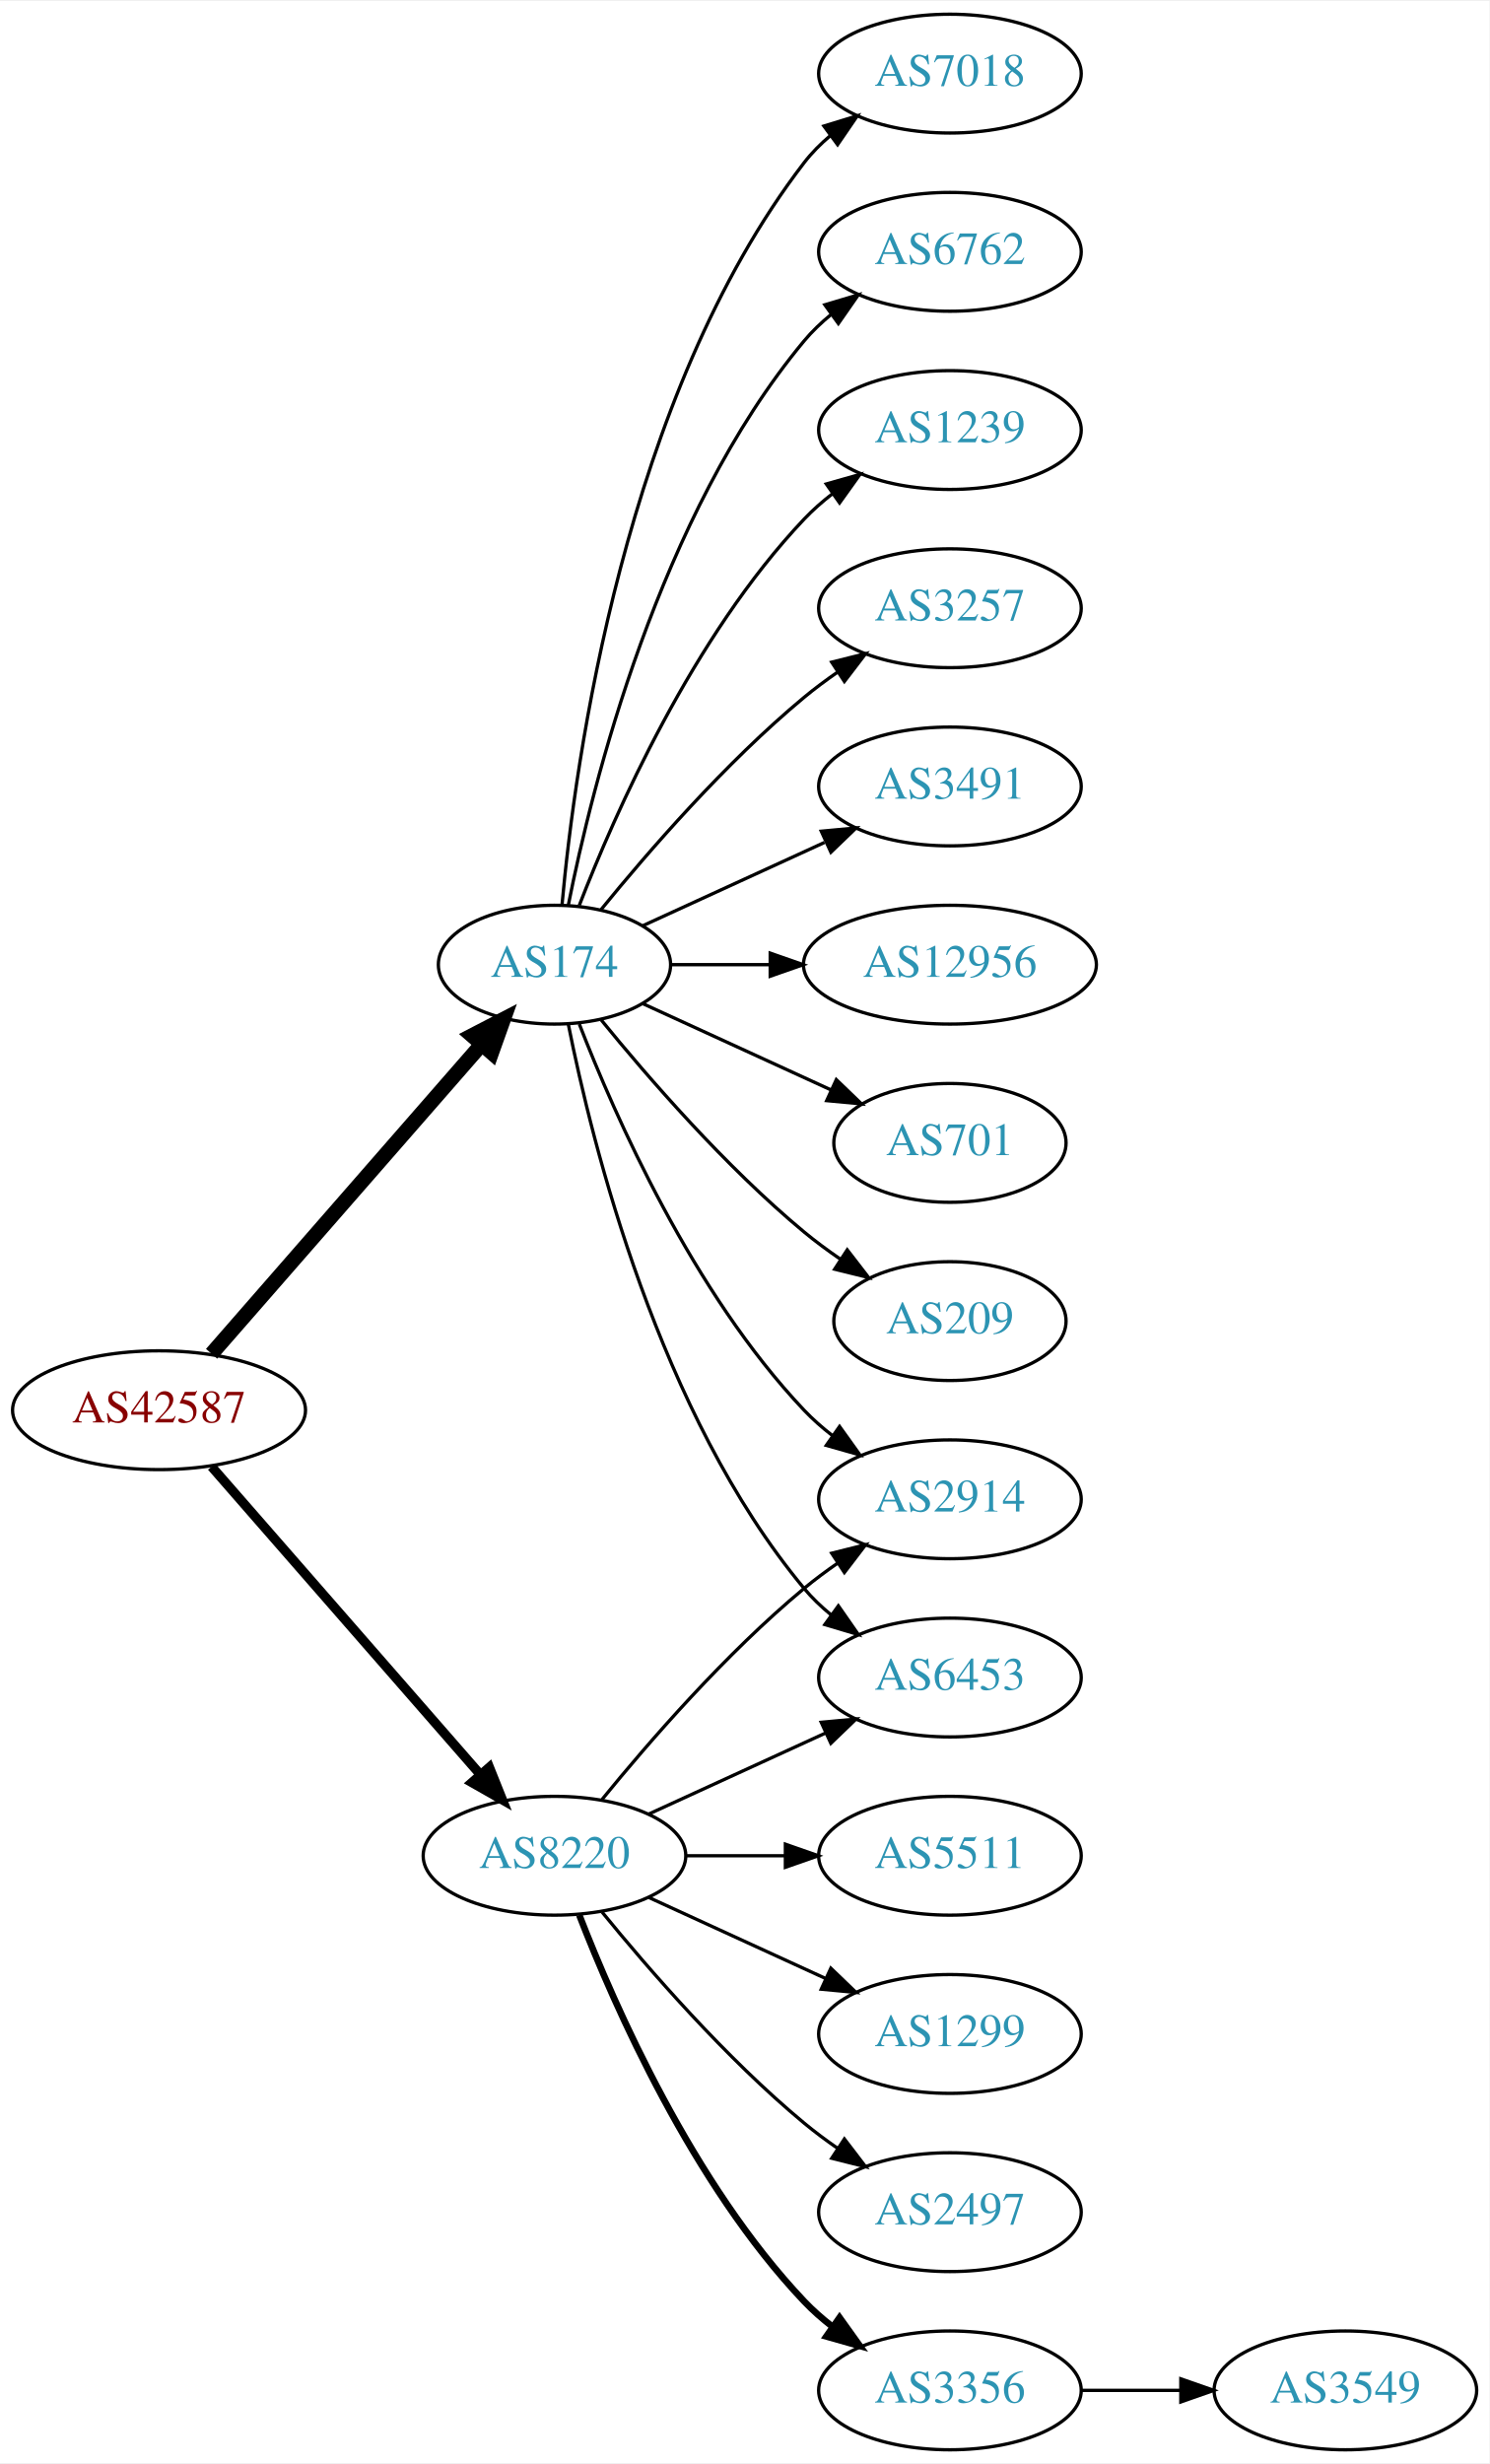
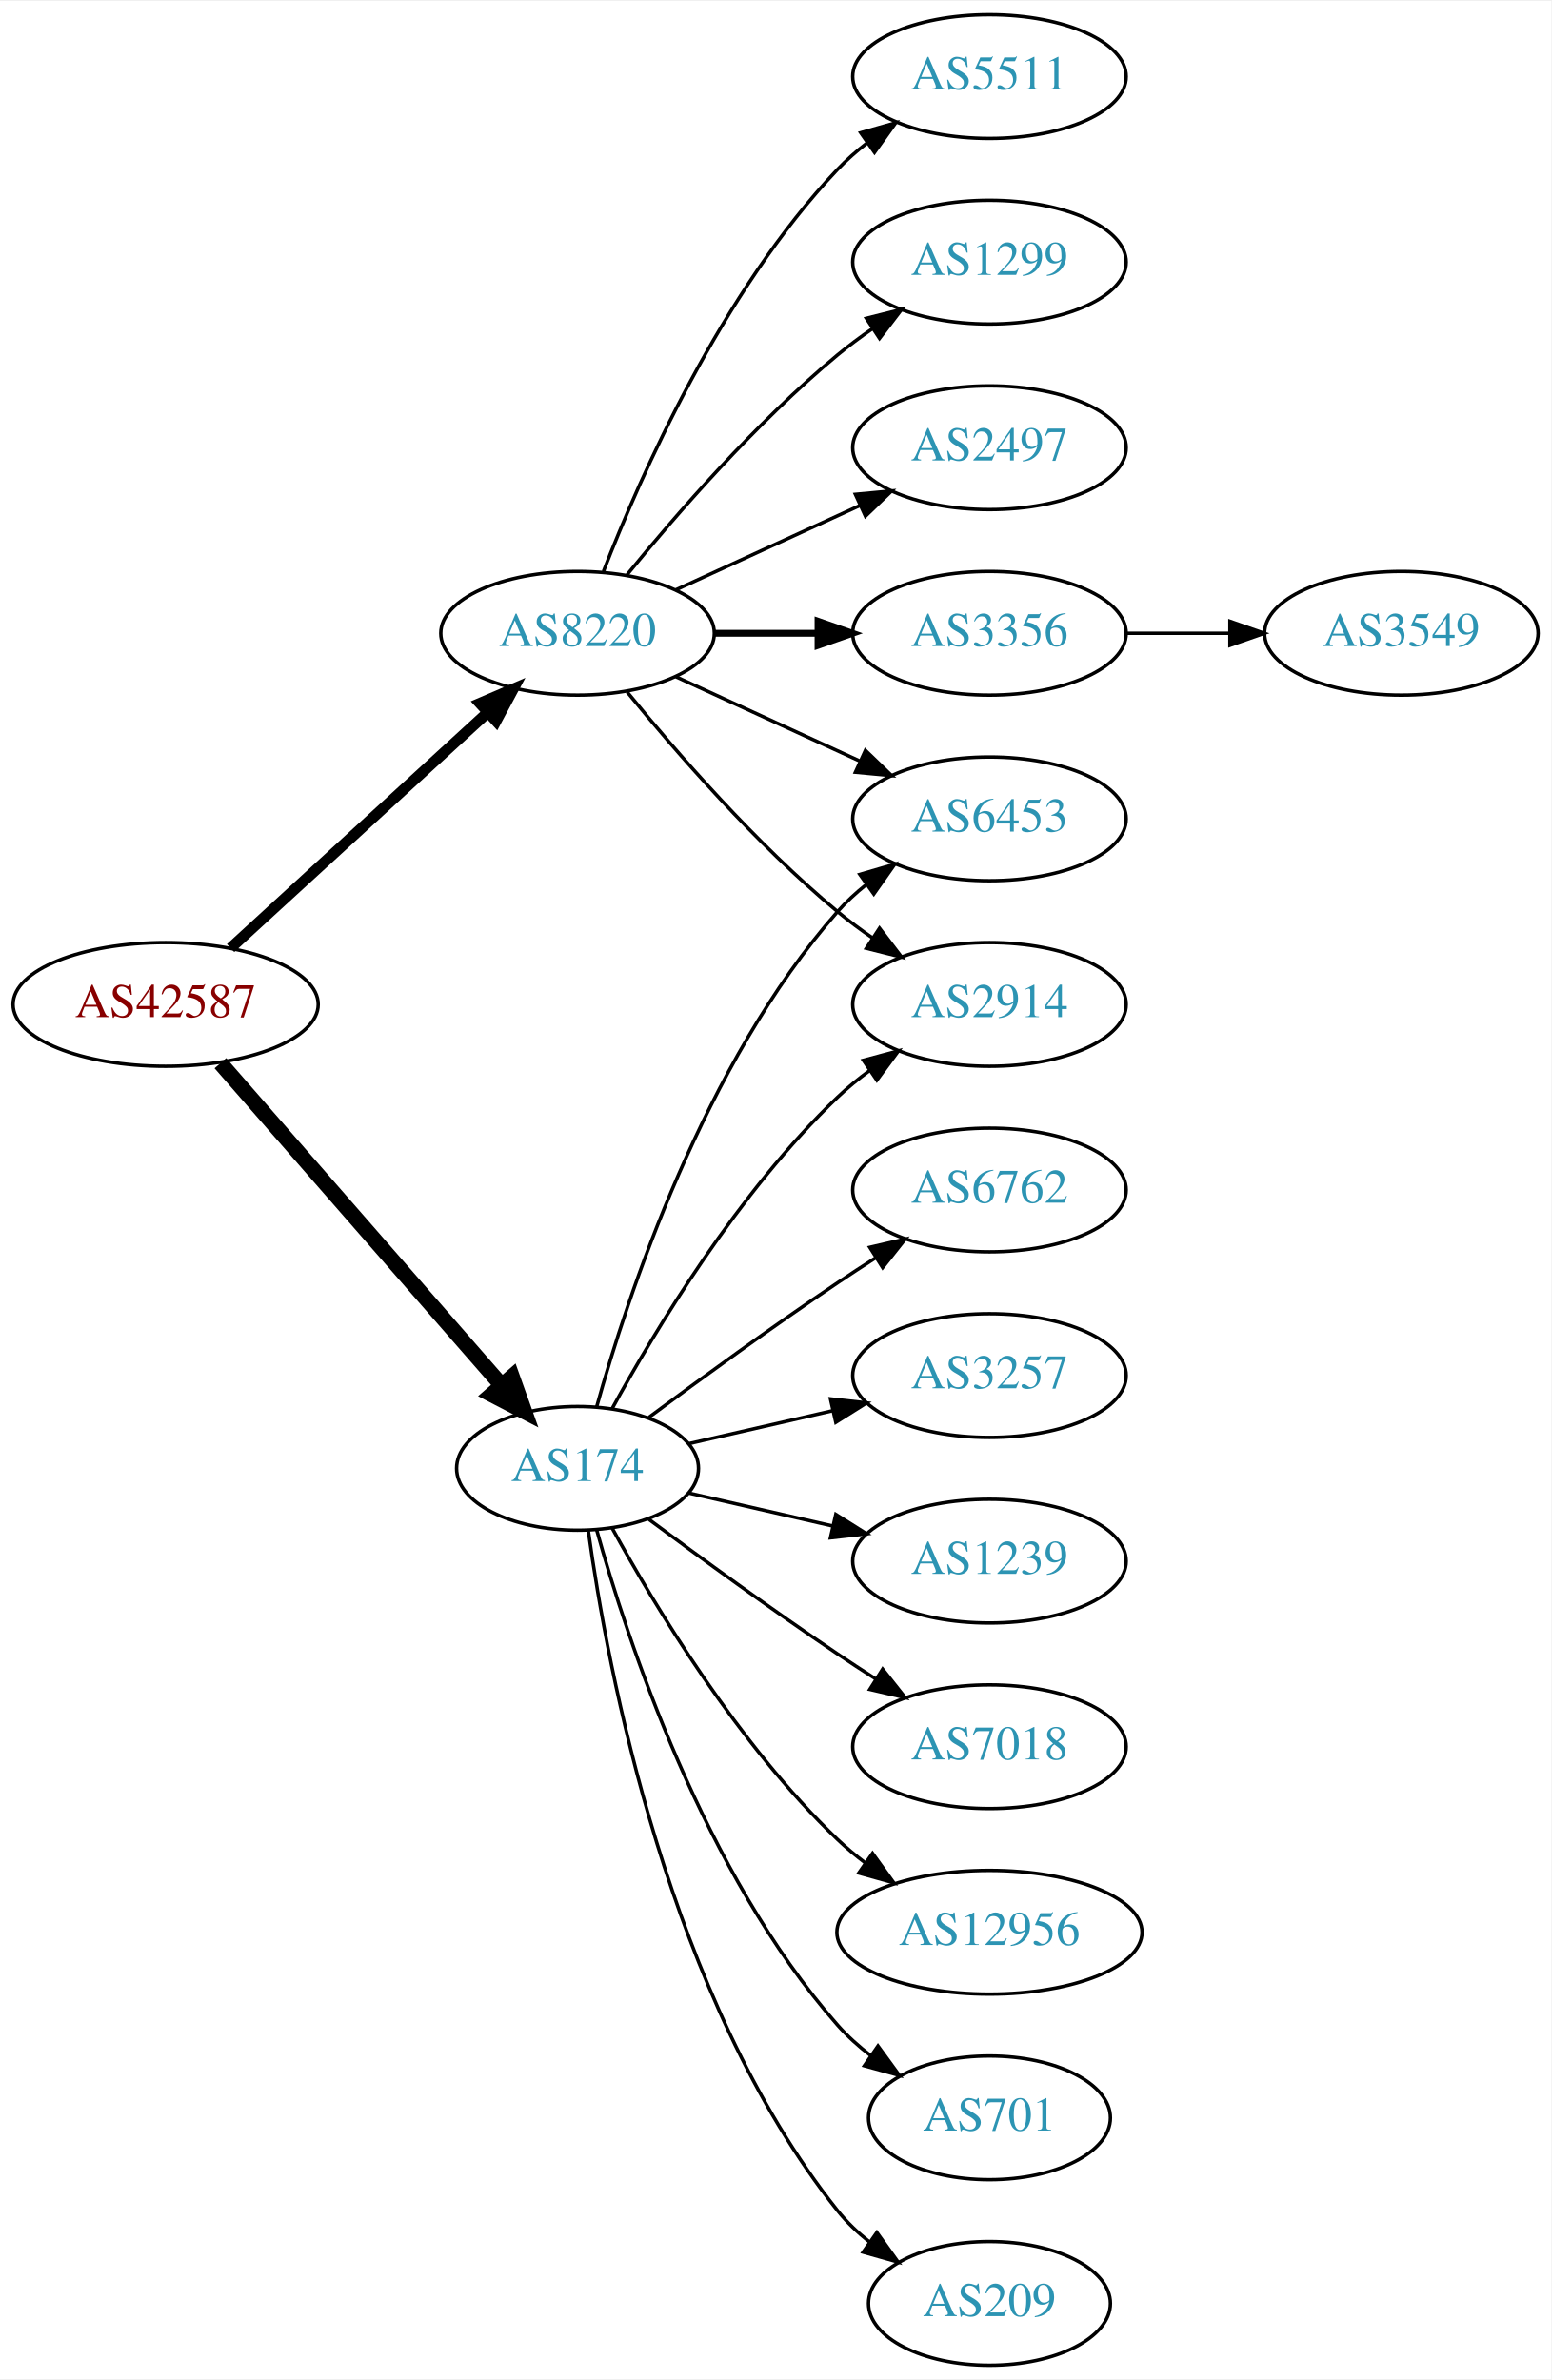
- <svg xmlns="http://www.w3.org/2000/svg" xmlns:xlink="http://www.w3.org/1999/xlink" width="451pt" height="746pt" viewBox="0.00 0.00 451.37 746.00">
-   <g id="graph0" class="graph" transform="scale(1 1) rotate(0) translate(4 742)">
-     <polygon fill="white" stroke="none" points="-4,4 -4,-742 447.37,-742 447.37,4 -4,4" />
+ <svg xmlns="http://www.w3.org/2000/svg" xmlns:xlink="http://www.w3.org/1999/xlink" width="451pt" height="692pt" viewBox="0.00 0.00 451.37 692.00">
+   <g id="graph0" class="graph" transform="scale(1 1) rotate(0) translate(4 688)">
+     <polygon fill="white" stroke="none" points="-4,4 -4,-688 447.37,-688 447.37,4 -4,4" />
    <g id="node1" class="node">
      <g id="a_node1">
        <a xlink:href="/asn/42587" xlink:title="AS42587 ~ Magna Automotive Holding AG [AT]">
-           <ellipse fill="#ffffff" stroke="black" cx="44.196" cy="-315" rx="44.393" ry="18" />
-           <text text-anchor="middle" x="44.196" y="-311.3" font-family="Times,serif" font-size="14.00" fill="#880000">AS42587</text>
+           <ellipse fill="#ffffff" stroke="black" cx="44.196" cy="-396" rx="44.393" ry="18" />
+           <text text-anchor="middle" x="44.196" y="-392.3" font-family="Times,serif" font-size="14.00" fill="#880000">AS42587</text>
        </a>
      </g>
    </g>
    <g id="node2" class="node">
      <g id="a_node2">
        <a xlink:href="/asn/174" xlink:title="AS174 ~ Cogent Communications [US]">
-           <ellipse fill="#ffffff" stroke="black" cx="164.039" cy="-450" rx="35.194" ry="18" />
-           <text text-anchor="middle" x="164.039" y="-446.3" font-family="Times,serif" font-size="14.00" fill="#2c94b3">AS174</text>
+           <ellipse fill="#ffffff" stroke="black" cx="164.039" cy="-261" rx="35.194" ry="18" />
+           <text text-anchor="middle" x="164.039" y="-257.3" font-family="Times,serif" font-size="14.00" fill="#2c94b3">AS174</text>
        </a>
      </g>
    </g>
    <g id="edge1" class="edge">
-       <path fill="none" stroke="black" stroke-width="4.5" d="M60.121,-332.098C80.776,-355.76 118.189,-398.62 141.765,-425.629" />
-       <polygon fill="black" stroke="black" stroke-width="4.5" points="139.061,-428.519 148.604,-433.463 144.994,-423.34 139.061,-428.519" />
+       <path fill="none" stroke="black" stroke-width="4.5" d="M60.121,-378.902C80.776,-355.24 118.189,-312.38 141.765,-285.371" />
+       <polygon fill="black" stroke="black" stroke-width="4.5" points="144.994,-287.66 148.604,-277.537 139.061,-282.481 144.994,-287.66" />
    </g>
    <g id="node3" class="node">
      <g id="a_node3">
        <a xlink:href="/asn/8220" xlink:title="AS8220 ~ COLT [GB]">
-           <ellipse fill="#ffffff" stroke="black" cx="164.039" cy="-180" rx="39.794" ry="18" />
-           <text text-anchor="middle" x="164.039" y="-176.3" font-family="Times,serif" font-size="14.00" fill="#2c94b3">AS8220</text>
+           <ellipse fill="#ffffff" stroke="black" cx="164.039" cy="-504" rx="39.794" ry="18" />
+           <text text-anchor="middle" x="164.039" y="-500.3" font-family="Times,serif" font-size="14.00" fill="#2c94b3">AS8220</text>
        </a>
      </g>
    </g>
    <g id="edge2" class="edge">
-       <path fill="none" stroke="black" stroke-width="2.864" d="M60.121,-297.902C80.663,-274.369 117.782,-231.845 141.379,-204.813" />
-       <polygon fill="black" stroke="black" stroke-width="2.864" points="144.296,-206.794 148.235,-196.959 139.022,-202.191 144.296,-206.794" />
+       <path fill="none" stroke="black" stroke-width="3.15" d="M63.094,-412.403C83.022,-430.667 115.38,-460.322 137.857,-480.921" />
+       <polygon fill="black" stroke="black" stroke-width="3.15" points="135.622,-483.62 145.359,-487.797 140.351,-478.46 135.622,-483.62" />
    </g>
    <g id="node4" class="node">
      <g id="a_node4">
-         <a xlink:href="/asn/1239" xlink:title="AS1239 ~ Sprint [US]">
-           <ellipse fill="#ffffff" stroke="black" cx="283.881" cy="-612" rx="39.794" ry="18" />
-           <text text-anchor="middle" x="283.881" y="-608.3" font-family="Times,serif" font-size="14.00" fill="#2c94b3">AS1239</text>
+         <a xlink:href="/asn/2914" xlink:title="AS2914 ~ NTT America, Inc. [US]">
+           <ellipse fill="#ffffff" stroke="black" cx="283.881" cy="-396" rx="39.794" ry="18" />
+           <text text-anchor="middle" x="283.881" y="-392.3" font-family="Times,serif" font-size="14.00" fill="#2c94b3">AS2914</text>
        </a>
      </g>
    </g>
    <g id="edge3" class="edge">
-       <path fill="none" stroke="black" d="M171.562,-467.994C182.312,-495.728 205.969,-549.429 239.685,-585 242.271,-587.728 245.188,-590.294 248.257,-592.677" />
-       <polygon fill="black" stroke="black" points="246.411,-595.658 256.605,-598.543 250.435,-589.93 246.411,-595.658" />
+       <path fill="none" stroke="black" d="M174.065,-278.321C186.548,-301.1 210.837,-341.453 239.685,-369 242.553,-371.739 245.742,-374.347 249.051,-376.785" />
+       <polygon fill="black" stroke="black" points="247.175,-379.742 257.411,-382.477 251.114,-373.956 247.175,-379.742" />
    </g>
    <g id="node5" class="node">
      <g id="a_node5">
-         <a xlink:href="/asn/3257" xlink:title="AS3257 ~ GTT [DE]">
-           <ellipse fill="#ffffff" stroke="black" cx="283.881" cy="-558" rx="39.794" ry="18" />
-           <text text-anchor="middle" x="283.881" y="-554.3" font-family="Times,serif" font-size="14.00" fill="#2c94b3">AS3257</text>
+         <a xlink:href="/asn/12956" xlink:title="AS12956 ~ TELXIUS [ES]">
+           <ellipse fill="#ffffff" stroke="black" cx="283.881" cy="-126" rx="44.393" ry="18" />
+           <text text-anchor="middle" x="283.881" y="-122.3" font-family="Times,serif" font-size="14.00" fill="#2c94b3">AS12956</text>
        </a>
      </g>
    </g>
    <g id="edge4" class="edge">
-       <path fill="none" stroke="black" d="M178.196,-466.743C192.281,-484.039 215.84,-511.223 239.685,-531 242.901,-533.668 246.402,-536.27 249.972,-538.741" />
-       <polygon fill="black" stroke="black" points="248.05,-541.666 258.329,-544.236 251.896,-535.817 248.05,-541.666" />
+       <path fill="none" stroke="black" d="M174.065,-243.679C186.548,-220.9 210.837,-180.547 239.685,-153 242.192,-150.607 244.943,-148.313 247.805,-146.145" />
+       <polygon fill="black" stroke="black" points="249.857,-148.982 256.056,-140.39 245.852,-143.241 249.857,-148.982" />
    </g>
    <g id="node6" class="node">
      <g id="a_node6">
-         <a xlink:href="/asn/3491" xlink:title="AS3491 ~ PCCW Global, Inc. [US]">
-           <ellipse fill="#ffffff" stroke="black" cx="283.881" cy="-504" rx="39.794" ry="18" />
-           <text text-anchor="middle" x="283.881" y="-500.3" font-family="Times,serif" font-size="14.00" fill="#2c94b3">AS3491</text>
+         <a xlink:href="/asn/701" xlink:title="AS701 ~ UUNET [US]">
+           <ellipse fill="#ffffff" stroke="black" cx="283.881" cy="-72" rx="35.194" ry="18" />
+           <text text-anchor="middle" x="283.881" y="-68.3" font-family="Times,serif" font-size="14.00" fill="#2c94b3">AS701</text>
        </a>
      </g>
    </g>
    <g id="edge5" class="edge">
-       <path fill="none" stroke="black" d="M190.9,-461.851C207.02,-469.238 228.023,-478.862 245.888,-487.048" />
-       <polygon fill="black" stroke="black" points="244.89,-490.441 255.439,-491.425 247.806,-484.077 244.89,-490.441" />
+       <path fill="none" stroke="black" d="M169.612,-243.054C178.517,-211.005 200.801,-143.158 239.685,-99 242.512,-95.789 245.814,-92.828 249.309,-90.136" />
+       <polygon fill="black" stroke="black" points="251.443,-92.916 257.684,-84.355 247.466,-87.155 251.443,-92.916" />
    </g>
    <g id="node7" class="node">
      <g id="a_node7">
-         <a xlink:href="/asn/12956" xlink:title="AS12956 ~ TELXIUS [ES]">
-           <ellipse fill="#ffffff" stroke="black" cx="283.881" cy="-450" rx="44.393" ry="18" />
-           <text text-anchor="middle" x="283.881" y="-446.3" font-family="Times,serif" font-size="14.00" fill="#2c94b3">AS12956</text>
+         <a xlink:href="/asn/209" xlink:title="AS209 ~ CenturyLink Communications, LLC [US]">
+           <ellipse fill="#ffffff" stroke="black" cx="283.881" cy="-18" rx="35.194" ry="18" />
+           <text text-anchor="middle" x="283.881" y="-14.3" font-family="Times,serif" font-size="14.00" fill="#2c94b3">AS209</text>
        </a>
      </g>
    </g>
    <g id="edge6" class="edge">
-       <path fill="none" stroke="black" d="M199.44,-450C208.815,-450 219.198,-450 229.365,-450" />
-       <polygon fill="black" stroke="black" points="229.414,-453.5 239.414,-450 229.414,-446.5 229.414,-453.5" />
+       <path fill="none" stroke="black" d="M167.178,-242.83C172.678,-203.026 190.504,-106.767 239.685,-45 242.35,-41.653 245.55,-38.607 248.988,-35.868" />
+       <polygon fill="black" stroke="black" points="251.126,-38.643 257.302,-30.035 247.106,-32.913 251.126,-38.643" />
    </g>
    <g id="node8" class="node">
      <g id="a_node8">
-         <a xlink:href="/asn/2914" xlink:title="AS2914 ~ NTT America, Inc. [US]">
-           <ellipse fill="#ffffff" stroke="black" cx="283.881" cy="-288" rx="39.794" ry="18" />
-           <text text-anchor="middle" x="283.881" y="-284.3" font-family="Times,serif" font-size="14.00" fill="#2c94b3">AS2914</text>
+         <a xlink:href="/asn/6762" xlink:title="AS6762 ~ TELECOM ITALIA SPARKLE S.p.A. [IT]">
+           <ellipse fill="#ffffff" stroke="black" cx="283.881" cy="-342" rx="39.794" ry="18" />
+           <text text-anchor="middle" x="283.881" y="-338.3" font-family="Times,serif" font-size="14.00" fill="#2c94b3">AS6762</text>
        </a>
      </g>
    </g>
    <g id="edge7" class="edge">
-       <path fill="none" stroke="black" d="M171.562,-432.006C182.312,-404.272 205.969,-350.571 239.685,-315 242.271,-312.272 245.188,-309.706 248.257,-307.323" />
-       <polygon fill="black" stroke="black" points="250.435,-310.07 256.605,-301.457 246.411,-304.342 250.435,-310.07" />
+       <path fill="none" stroke="black" d="M184.74,-275.81C199.642,-286.875 220.71,-302.228 239.685,-315 243.234,-317.389 246.984,-319.839 250.733,-322.242" />
+       <polygon fill="black" stroke="black" points="249.059,-325.325 259.381,-327.712 252.801,-319.409 249.059,-325.325" />
    </g>
    <g id="node9" class="node">
      <g id="a_node9">
-         <a xlink:href="/asn/701" xlink:title="AS701 ~ UUNET [US]">
-           <ellipse fill="#ffffff" stroke="black" cx="283.881" cy="-396" rx="35.194" ry="18" />
-           <text text-anchor="middle" x="283.881" y="-392.3" font-family="Times,serif" font-size="14.00" fill="#2c94b3">AS701</text>
+         <a xlink:href="/asn/3257" xlink:title="AS3257 ~ GTT [DE]">
+           <ellipse fill="#ffffff" stroke="black" cx="283.881" cy="-288" rx="39.794" ry="18" />
+           <text text-anchor="middle" x="283.881" y="-284.3" font-family="Times,serif" font-size="14.00" fill="#2c94b3">AS3257</text>
        </a>
      </g>
    </g>
    <g id="edge8" class="edge">
-       <path fill="none" stroke="black" d="M190.9,-438.149C207.631,-430.482 229.621,-420.406 247.905,-412.028" />
-       <polygon fill="black" stroke="black" points="249.448,-415.171 257.08,-407.823 246.531,-408.807 249.448,-415.171" />
+       <path fill="none" stroke="black" d="M196.309,-268.165C209.148,-271.106 224.253,-274.567 238.22,-277.767" />
+       <polygon fill="black" stroke="black" points="237.612,-281.219 248.141,-280.04 239.175,-274.395 237.612,-281.219" />
    </g>
    <g id="node10" class="node">
      <g id="a_node10">
-         <a xlink:href="/asn/209" xlink:title="AS209 ~ CenturyLink Communications, LLC [US]">
-           <ellipse fill="#ffffff" stroke="black" cx="283.881" cy="-342" rx="35.194" ry="18" />
-           <text text-anchor="middle" x="283.881" y="-338.3" font-family="Times,serif" font-size="14.00" fill="#2c94b3">AS209</text>
+         <a xlink:href="/asn/6453" xlink:title="AS6453 ~ TATA COMMUNICATIONS (AMERICA) INC [US]">
+           <ellipse fill="#ffffff" stroke="black" cx="283.881" cy="-450" rx="39.794" ry="18" />
+           <text text-anchor="middle" x="283.881" y="-446.3" font-family="Times,serif" font-size="14.00" fill="#2c94b3">AS6453</text>
        </a>
      </g>
    </g>
    <g id="edge9" class="edge">
-       <path fill="none" stroke="black" d="M178.196,-433.257C192.281,-415.961 215.84,-388.777 239.685,-369 243.148,-366.128 246.941,-363.331 250.795,-360.692" />
-       <polygon fill="black" stroke="black" points="252.757,-363.592 259.228,-355.203 248.938,-357.725 252.757,-363.592" />
+       <path fill="none" stroke="black" d="M169.612,-278.946C178.517,-310.995 200.801,-378.842 239.685,-423 242.169,-425.821 245.019,-428.449 248.044,-430.871" />
+       <polygon fill="black" stroke="black" points="246.162,-433.828 256.334,-436.791 250.23,-428.131 246.162,-433.828" />
    </g>
    <g id="node11" class="node">
      <g id="a_node11">
-         <a xlink:href="/asn/7018" xlink:title="AS7018 ~ AT&amp;T Services, Inc. [US]">
-           <ellipse fill="#ffffff" stroke="black" cx="283.881" cy="-720" rx="39.794" ry="18" />
-           <text text-anchor="middle" x="283.881" y="-716.3" font-family="Times,serif" font-size="14.00" fill="#2c94b3">AS7018</text>
+         <a xlink:href="/asn/1239" xlink:title="AS1239 ~ Sprint [US]">
+           <ellipse fill="#ffffff" stroke="black" cx="283.881" cy="-234" rx="39.794" ry="18" />
+           <text text-anchor="middle" x="283.881" y="-230.3" font-family="Times,serif" font-size="14.00" fill="#2c94b3">AS1239</text>
        </a>
      </g>
    </g>
    <g id="edge10" class="edge">
-       <path fill="none" stroke="black" d="M166.323,-468.117C170.221,-511.332 185.238,-622.131 239.685,-693 241.975,-695.981 244.695,-698.716 247.639,-701.205" />
-       <polygon fill="black" stroke="black" points="245.686,-704.113 255.816,-707.218 249.833,-698.473 245.686,-704.113" />
+       <path fill="none" stroke="black" d="M196.309,-253.835C209.148,-250.894 224.253,-247.433 238.22,-244.233" />
+       <polygon fill="black" stroke="black" points="239.175,-247.605 248.141,-241.96 237.612,-240.781 239.175,-247.605" />
    </g>
    <g id="node12" class="node">
      <g id="a_node12">
-         <a xlink:href="/asn/6762" xlink:title="AS6762 ~ TELECOM ITALIA SPARKLE S.p.A. [IT]">
-           <ellipse fill="#ffffff" stroke="black" cx="283.881" cy="-666" rx="39.794" ry="18" />
-           <text text-anchor="middle" x="283.881" y="-662.3" font-family="Times,serif" font-size="14.00" fill="#2c94b3">AS6762</text>
+         <a xlink:href="/asn/7018" xlink:title="AS7018 ~ AT&amp;T Services, Inc. [US]">
+           <ellipse fill="#ffffff" stroke="black" cx="283.881" cy="-180" rx="39.794" ry="18" />
+           <text text-anchor="middle" x="283.881" y="-176.3" font-family="Times,serif" font-size="14.00" fill="#2c94b3">AS7018</text>
        </a>
      </g>
    </g>
    <g id="edge11" class="edge">
-       <path fill="none" stroke="black" d="M168.237,-468.073C175.401,-504.141 195.675,-586.125 239.685,-639 242.09,-641.889 244.886,-644.563 247.879,-647.013" />
-       <polygon fill="black" stroke="black" points="245.967,-649.95 256.122,-652.973 250.069,-644.277 245.967,-649.95" />
+       <path fill="none" stroke="black" d="M184.74,-246.19C199.642,-235.125 220.71,-219.772 239.685,-207 243.234,-204.611 246.984,-202.161 250.733,-199.758" />
+       <polygon fill="black" stroke="black" points="252.801,-202.591 259.381,-194.288 249.059,-196.675 252.801,-202.591" />
+     </g>
+     <g id="edge17" class="edge">
+       <path fill="none" stroke="black" d="M178.458,-486.935C192.572,-469.625 215.987,-442.655 239.685,-423 242.901,-420.332 246.402,-417.73 249.972,-415.259" />
+       <polygon fill="black" stroke="black" points="251.896,-418.183 258.329,-409.764 248.05,-412.334 251.896,-418.183" />
+     </g>
+     <g id="edge14" class="edge">
+       <path fill="none" stroke="black" d="M192.667,-491.339C208.624,-484.027 228.895,-474.739 246.178,-466.819" />
+       <polygon fill="black" stroke="black" points="247.793,-469.929 255.425,-462.581 244.876,-463.565 247.793,-469.929" />
    </g>
    <g id="node13" class="node">
      <g id="a_node13">
-         <a xlink:href="/asn/6453" xlink:title="AS6453 ~ TATA COMMUNICATIONS (AMERICA) INC [US]">
-           <ellipse fill="#ffffff" stroke="black" cx="283.881" cy="-234" rx="39.794" ry="18" />
-           <text text-anchor="middle" x="283.881" y="-230.3" font-family="Times,serif" font-size="14.00" fill="#2c94b3">AS6453</text>
+         <a xlink:href="/asn/3356" xlink:title="AS3356 ~ Level 3 Parent, LLC [US]">
+           <ellipse fill="#ffffff" stroke="black" cx="283.881" cy="-504" rx="39.794" ry="18" />
+           <text text-anchor="middle" x="283.881" y="-500.3" font-family="Times,serif" font-size="14.00" fill="#2c94b3">AS3356</text>
        </a>
      </g>
    </g>
    <g id="edge12" class="edge">
-       <path fill="none" stroke="black" d="M168.237,-431.927C175.401,-395.859 195.675,-313.875 239.685,-261 242.09,-258.111 244.886,-255.437 247.879,-252.987" />
-       <polygon fill="black" stroke="black" points="250.069,-255.723 256.122,-247.027 245.967,-250.05 250.069,-255.723" />
-     </g>
-     <g id="edge18" class="edge">
-       <path fill="none" stroke="black" d="M178.458,-197.065C192.572,-214.375 215.987,-241.345 239.685,-261 242.901,-263.668 246.402,-266.27 249.972,-268.741" />
-       <polygon fill="black" stroke="black" points="248.05,-271.666 258.329,-274.236 251.896,-265.817 248.05,-271.666" />
-     </g>
-     <g id="edge15" class="edge">
-       <path fill="none" stroke="black" d="M192.667,-192.661C208.624,-199.973 228.895,-209.261 246.178,-217.181" />
-       <polygon fill="black" stroke="black" points="244.876,-220.435 255.425,-221.419 247.793,-214.071 244.876,-220.435" />
+       <path fill="none" stroke="black" stroke-width="2" d="M203.951,-504C213.505,-504 223.854,-504 233.817,-504" />
+       <polygon fill="black" stroke="black" stroke-width="2" points="234.009,-507.5 244.009,-504 234.009,-500.5 234.009,-507.5" />
    </g>
    <g id="node14" class="node">
      <g id="a_node14">
-         <a xlink:href="/asn/2497" xlink:title="AS2497 ~ Internet Initiative Japan Inc. [JP]">
-           <ellipse fill="#ffffff" stroke="black" cx="283.881" cy="-72" rx="39.794" ry="18" />
-           <text text-anchor="middle" x="283.881" y="-68.3" font-family="Times,serif" font-size="14.00" fill="#2c94b3">AS2497</text>
+         <a xlink:href="/asn/5511" xlink:title="AS5511 ~ Orange S.A. [FR]">
+           <ellipse fill="#ffffff" stroke="black" cx="283.881" cy="-666" rx="39.794" ry="18" />
+           <text text-anchor="middle" x="283.881" y="-662.3" font-family="Times,serif" font-size="14.00" fill="#2c94b3">AS5511</text>
        </a>
      </g>
    </g>
    <g id="edge13" class="edge">
-       <path fill="none" stroke="black" d="M178.458,-162.935C192.572,-145.625 215.987,-118.655 239.685,-99 242.901,-96.332 246.402,-93.73 249.972,-91.259" />
-       <polygon fill="black" stroke="black" points="251.896,-94.183 258.329,-85.764 248.05,-88.334 251.896,-94.183" />
+       <path fill="none" stroke="black" d="M171.562,-521.994C182.312,-549.728 205.969,-603.429 239.685,-639 242.271,-641.728 245.188,-644.294 248.257,-646.677" />
+       <polygon fill="black" stroke="black" points="246.411,-649.658 256.605,-652.543 250.435,-643.93 246.411,-649.658" />
    </g>
    <g id="node15" class="node">
      <g id="a_node15">
-         <a xlink:href="/asn/3356" xlink:title="AS3356 ~ Level 3 Parent, LLC [US]">
-           <ellipse fill="#ffffff" stroke="black" cx="283.881" cy="-18" rx="39.794" ry="18" />
-           <text text-anchor="middle" x="283.881" y="-14.3" font-family="Times,serif" font-size="14.00" fill="#2c94b3">AS3356</text>
-         </a>
-       </g>
-     </g>
-     <g id="edge14" class="edge">
-       <path fill="none" stroke="black" stroke-width="2" d="M171.562,-162.006C182.312,-134.272 205.969,-80.571 239.685,-45 242.271,-42.272 245.188,-39.706 248.257,-37.323" />
-       <polygon fill="black" stroke="black" stroke-width="2" points="250.435,-40.069 256.605,-31.457 246.411,-34.342 250.435,-40.069" />
+         <a xlink:href="/asn/1299" xlink:title="AS1299 ~ Telia Carrier [EU]">
+           <ellipse fill="#ffffff" stroke="black" cx="283.881" cy="-612" rx="39.794" ry="18" />
+           <text text-anchor="middle" x="283.881" y="-608.3" font-family="Times,serif" font-size="14.00" fill="#2c94b3">AS1299</text>
+         </a>
+       </g>
+     </g>
+     <g id="edge15" class="edge">
+       <path fill="none" stroke="black" d="M178.458,-521.065C192.572,-538.375 215.987,-565.345 239.685,-585 242.901,-587.668 246.402,-590.27 249.972,-592.741" />
+       <polygon fill="black" stroke="black" points="248.05,-595.666 258.329,-598.236 251.896,-589.817 248.05,-595.666" />
    </g>
    <g id="node16" class="node">
      <g id="a_node16">
-         <a xlink:href="/asn/5511" xlink:title="AS5511 ~ Orange S.A. [FR]">
-           <ellipse fill="#ffffff" stroke="black" cx="283.881" cy="-180" rx="39.794" ry="18" />
-           <text text-anchor="middle" x="283.881" y="-176.3" font-family="Times,serif" font-size="14.00" fill="#2c94b3">AS5511</text>
+         <a xlink:href="/asn/2497" xlink:title="AS2497 ~ Internet Initiative Japan Inc. [JP]">
+           <ellipse fill="#ffffff" stroke="black" cx="283.881" cy="-558" rx="39.794" ry="18" />
+           <text text-anchor="middle" x="283.881" y="-554.3" font-family="Times,serif" font-size="14.00" fill="#2c94b3">AS2497</text>
        </a>
      </g>
    </g>
    <g id="edge16" class="edge">
-       <path fill="none" stroke="black" d="M203.951,-180C213.505,-180 223.854,-180 233.817,-180" />
-       <polygon fill="black" stroke="black" points="234.009,-183.5 244.009,-180 234.009,-176.5 234.009,-183.5" />
+       <path fill="none" stroke="black" d="M192.667,-516.661C208.624,-523.973 228.895,-533.261 246.178,-541.181" />
+       <polygon fill="black" stroke="black" points="244.876,-544.435 255.425,-545.419 247.793,-538.071 244.876,-544.435" />
    </g>
    <g id="node17" class="node">
      <g id="a_node17">
-         <a xlink:href="/asn/1299" xlink:title="AS1299 ~ Telia Carrier [EU]">
-           <ellipse fill="#ffffff" stroke="black" cx="283.881" cy="-126" rx="39.794" ry="18" />
-           <text text-anchor="middle" x="283.881" y="-122.3" font-family="Times,serif" font-size="14.00" fill="#2c94b3">AS1299</text>
-         </a>
-       </g>
-     </g>
-     <g id="edge17" class="edge">
-       <path fill="none" stroke="black" d="M192.667,-167.339C208.624,-160.027 228.895,-150.739 246.178,-142.819" />
-       <polygon fill="black" stroke="black" points="247.793,-145.929 255.425,-138.581 244.876,-139.565 247.793,-145.929" />
-     </g>
-     <g id="node18" class="node">
-       <g id="a_node18">
        <a xlink:href="/asn/3549" xlink:title="AS3549 ~ Level 3 Parent, LLC [US]">
-           <ellipse fill="#ffffff" stroke="black" cx="403.724" cy="-18" rx="39.794" ry="18" />
-           <text text-anchor="middle" x="403.724" y="-14.3" font-family="Times,serif" font-size="14.00" fill="#2c94b3">AS3549</text>
-         </a>
-       </g>
-     </g>
-     <g id="edge19" class="edge">
-       <path fill="none" stroke="black" d="M323.794,-18C333.347,-18 343.697,-18 353.659,-18" />
-       <polygon fill="black" stroke="black" points="353.852,-21.5 363.852,-18 353.852,-14.5 353.852,-21.5" />
+           <ellipse fill="#ffffff" stroke="black" cx="403.724" cy="-504" rx="39.794" ry="18" />
+           <text text-anchor="middle" x="403.724" y="-500.3" font-family="Times,serif" font-size="14.00" fill="#2c94b3">AS3549</text>
+         </a>
+       </g>
+     </g>
+     <g id="edge18" class="edge">
+       <path fill="none" stroke="black" d="M323.794,-504C333.347,-504 343.697,-504 353.659,-504" />
+       <polygon fill="black" stroke="black" points="353.852,-507.5 363.852,-504 353.852,-500.5 353.852,-507.5" />
    </g>
  </g>
</svg>
